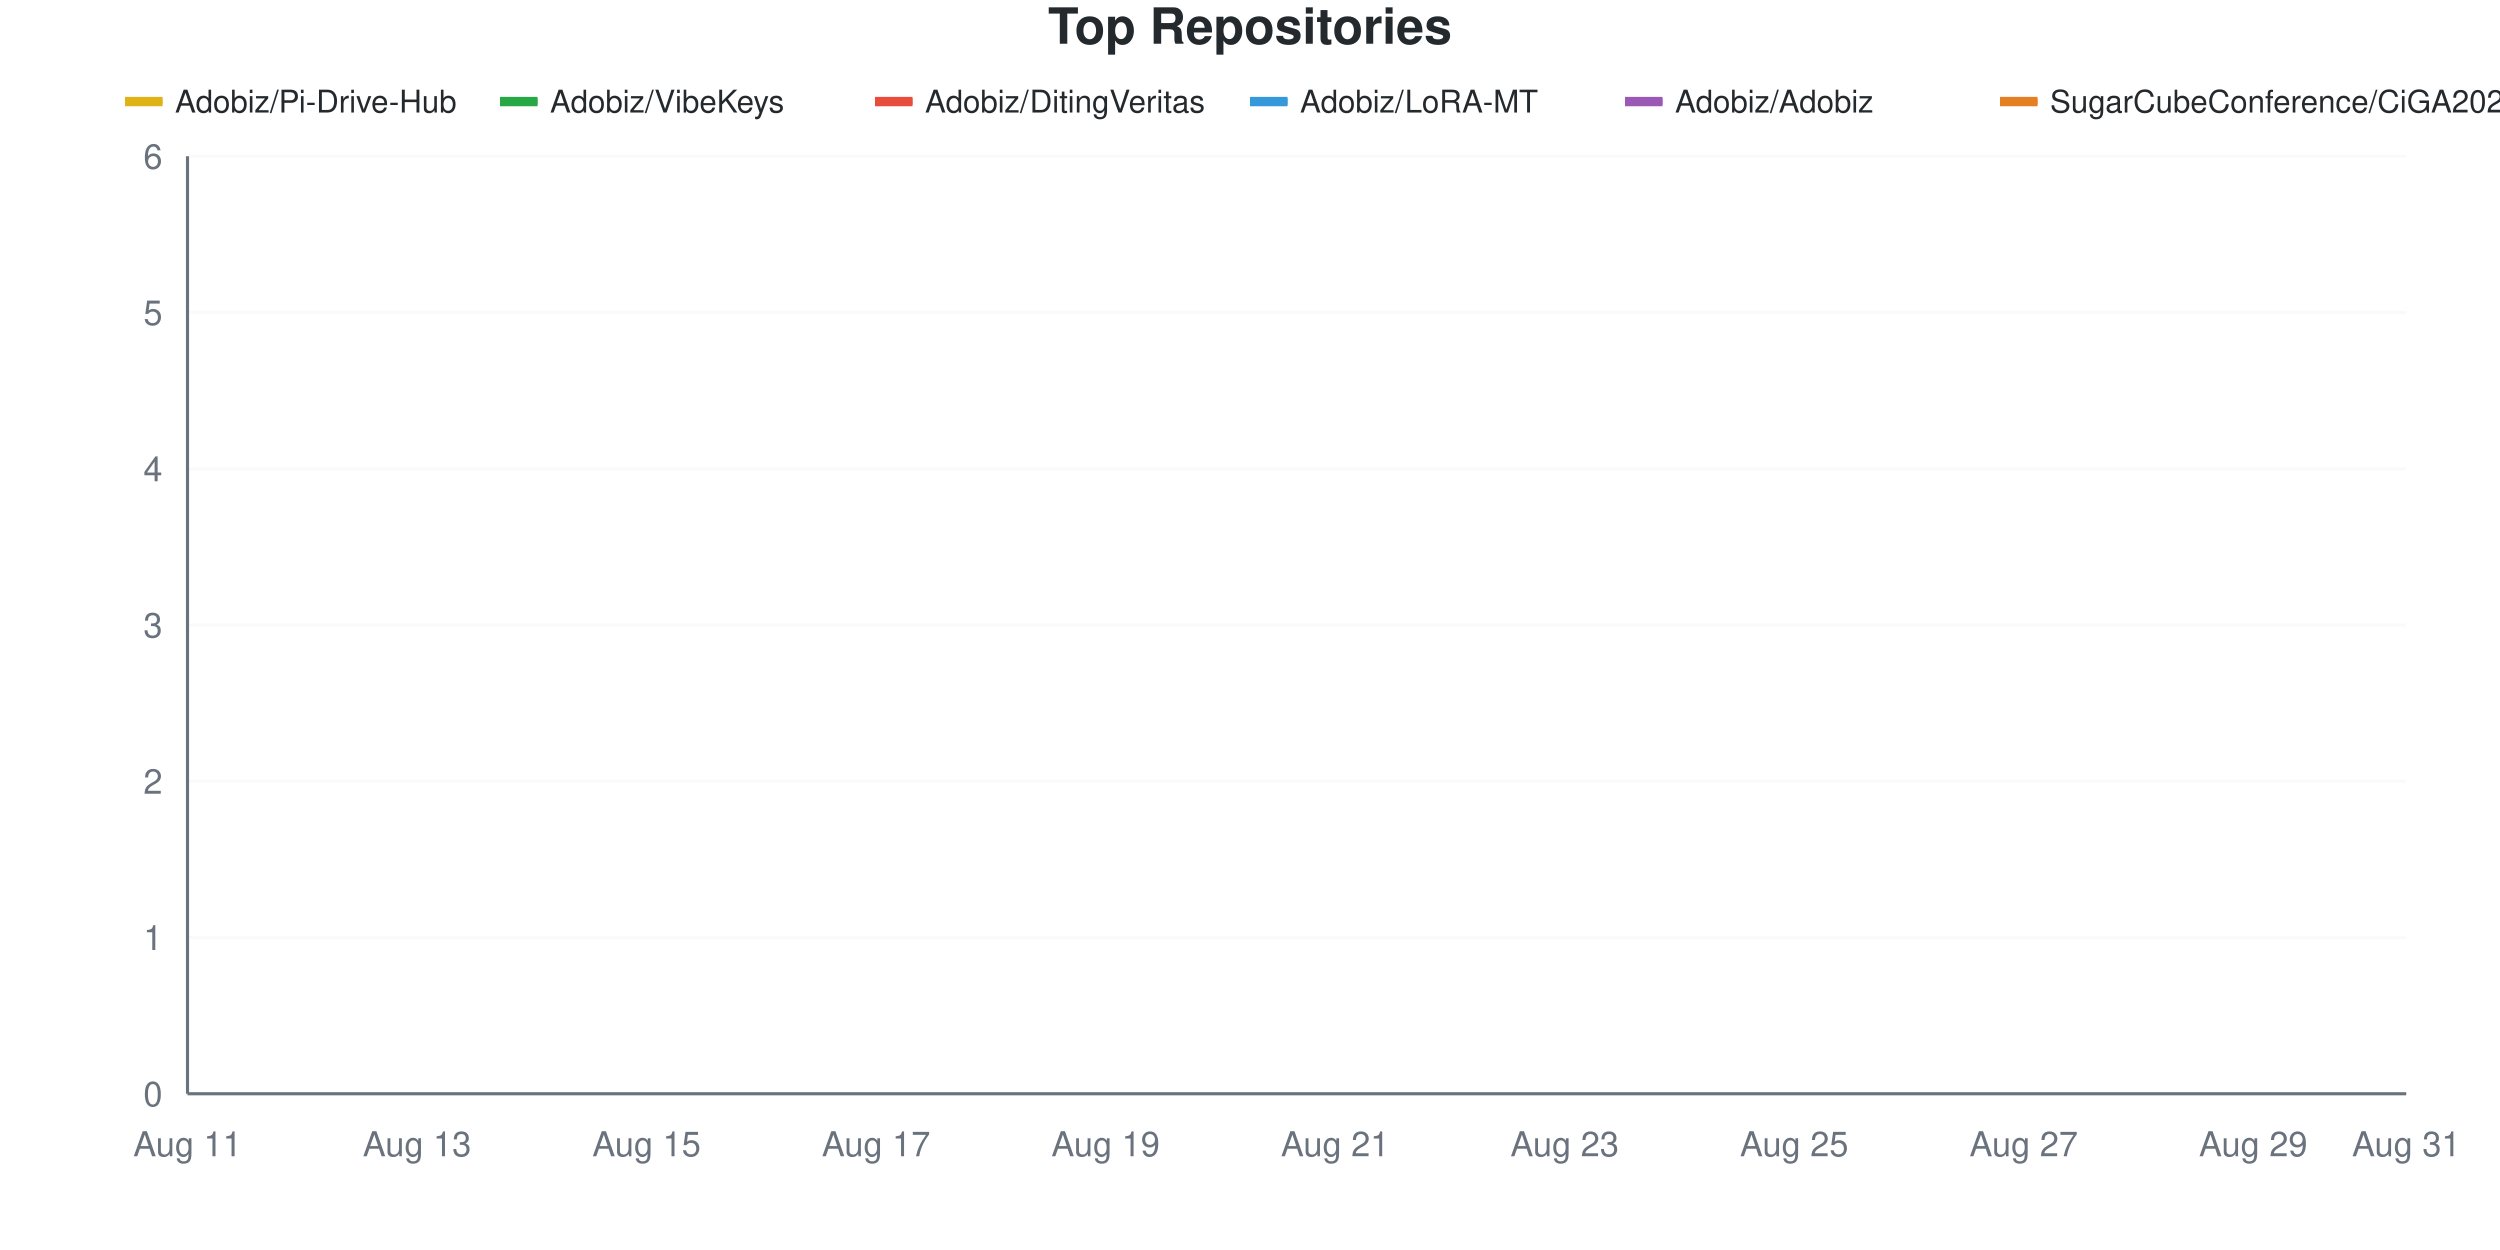
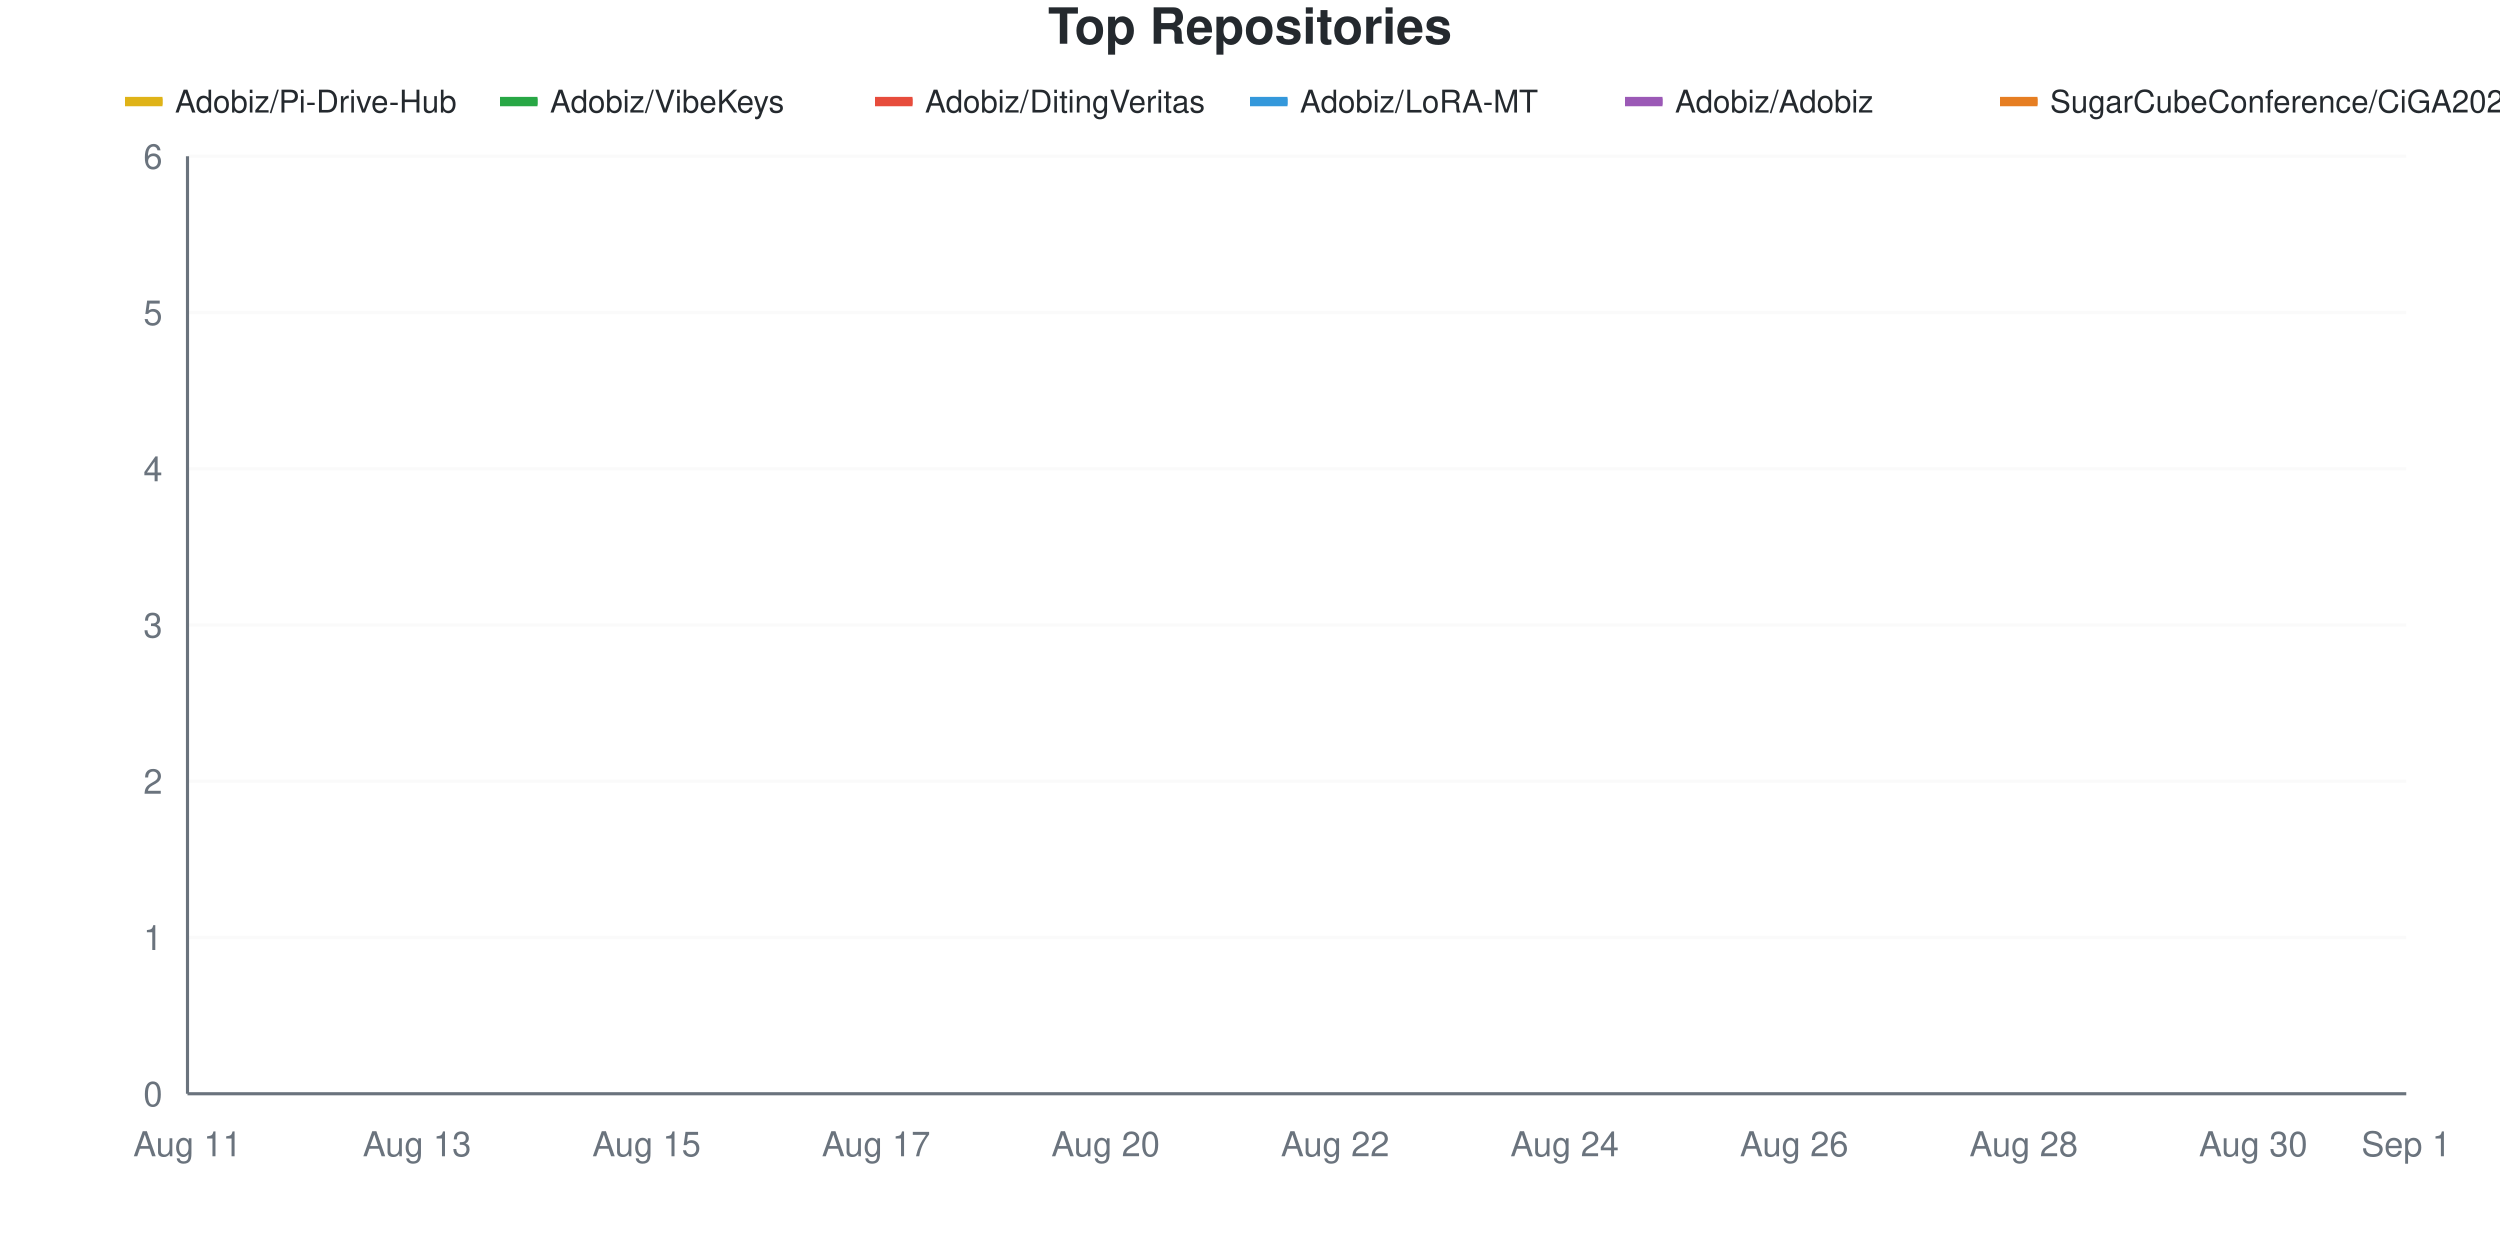
<svg xmlns="http://www.w3.org/2000/svg" viewBox="0 0 800 400" width="800" height="400">
  <style>
    @keyframes drawLine {
      to { stroke-dashoffset: 0; }
    }
    @keyframes fadeInPoint {
      from { opacity: 0; }
      to { opacity: 1; }
    }
    .data-line-0 {
      stroke-dasharray: 1304;
      stroke-dashoffset: 1304;
      animation: drawLine 2s ease-out forwards;
    }
    .data-line-1 {
      stroke-dasharray: 1065;
      stroke-dashoffset: 1065;
      animation: drawLine 2s ease-out forwards;
    }
    .data-line-2 {
      stroke-dasharray: 1065;
      stroke-dashoffset: 1065;
      animation: drawLine 2s ease-out forwards;
    }
    .data-line-3 {
      stroke-dasharray: 1065;
      stroke-dashoffset: 1065;
      animation: drawLine 2s ease-out forwards;
    }
    .data-line-4 {
      stroke-dasharray: 1065;
      stroke-dashoffset: 1065;
      animation: drawLine 2s ease-out forwards;
    }
    .data-line-5 {
      stroke-dasharray: 1065;
      stroke-dashoffset: 1065;
      animation: drawLine 2s ease-out forwards;
    }
    .data-point {
      opacity: 0;
      animation: fadeInPoint 0.5s ease-out forwards;
    }
    .chart-bg { fill: #fff; }
    .chart-text { fill: #24292e; }
    .chart-muted { fill: #6a737d; }
    .chart-grid { stroke: #eee; }
    .chart-axis { stroke: #6a737d; }
    @media (prefers-color-scheme: dark) {
      .chart-bg { fill: #0d1117; }
      .chart-text { fill: #e6edf3; }
      .chart-muted { fill: #8b949e; }
      .chart-grid { stroke: #21262d; }
      .chart-axis { stroke: #8b949e; }
    }
  </style>
  <rect width="800" height="400" class="chart-bg" />
  <text x="400" y="14" text-anchor="middle" class="chart-text" font-size="16" font-weight="bold" font-family="-apple-system, BlinkMacSystemFont, 'Segoe UI', Helvetica, Arial, sans-serif">Top Repositories</text>
  <g class="legend">
    <rect x="40" y="31" width="12" height="3" fill="#dfb317" />
    <line x1="40" y1="32.5" x2="52" y2="32.5" stroke="#dfb317" stroke-width="2" />
    <text x="56" y="36" class="chart-text" font-size="10" font-family="-apple-system, BlinkMacSystemFont, 'Segoe UI', Helvetica, Arial, sans-serif">Adobiz/Pi-Drive-Hub</text>
    <rect x="160" y="31" width="12" height="3" fill="#28a745" />
    <line x1="160" y1="32.5" x2="172" y2="32.5" stroke="#28a745" stroke-width="2" />
    <text x="176" y="36" class="chart-text" font-size="10" font-family="-apple-system, BlinkMacSystemFont, 'Segoe UI', Helvetica, Arial, sans-serif">Adobiz/VibeKeys</text>
    <rect x="280" y="31" width="12" height="3" fill="#e74c3c" />
    <line x1="280" y1="32.5" x2="292" y2="32.5" stroke="#e74c3c" stroke-width="2" />
    <text x="296" y="36" class="chart-text" font-size="10" font-family="-apple-system, BlinkMacSystemFont, 'Segoe UI', Helvetica, Arial, sans-serif">Adobiz/DitingVeritas</text>
    <rect x="400" y="31" width="12" height="3" fill="#3498db" />
    <line x1="400" y1="32.5" x2="412" y2="32.5" stroke="#3498db" stroke-width="2" />
    <text x="416" y="36" class="chart-text" font-size="10" font-family="-apple-system, BlinkMacSystemFont, 'Segoe UI', Helvetica, Arial, sans-serif">Adobiz/LoRA-MT</text>
    <rect x="520" y="31" width="12" height="3" fill="#9b59b6" />
    <line x1="520" y1="32.5" x2="532" y2="32.5" stroke="#9b59b6" stroke-width="2" />
    <text x="536" y="36" class="chart-text" font-size="10" font-family="-apple-system, BlinkMacSystemFont, 'Segoe UI', Helvetica, Arial, sans-serif">Adobiz/Adobiz</text>
    <rect x="640" y="31" width="12" height="3" fill="#e67e22" />
    <line x1="640" y1="32.5" x2="652" y2="32.5" stroke="#e67e22" stroke-width="2" />
    <text x="656" y="36" class="chart-text" font-size="10" font-family="-apple-system, BlinkMacSystemFont, 'Segoe UI', Helvetica, Arial, sans-serif">SugarCubeConference/CiGA2026GGJ</text>
  </g>
  <g class="grid">
    <line x1="60" y1="350" x2="770" y2="350" class="chart-grid" stroke-opacity="0.3" />
    <text x="52" y="354" text-anchor="end" class="chart-muted" font-size="11" font-family="-apple-system, BlinkMacSystemFont, 'Segoe UI', Helvetica, Arial, sans-serif">0</text>
    <line x1="60" y1="300" x2="770" y2="300" class="chart-grid" stroke-opacity="0.3" />
    <text x="52" y="304" text-anchor="end" class="chart-muted" font-size="11" font-family="-apple-system, BlinkMacSystemFont, 'Segoe UI', Helvetica, Arial, sans-serif">1</text>
    <line x1="60" y1="250" x2="770" y2="250" class="chart-grid" stroke-opacity="0.3" />
    <text x="52" y="254" text-anchor="end" class="chart-muted" font-size="11" font-family="-apple-system, BlinkMacSystemFont, 'Segoe UI', Helvetica, Arial, sans-serif">2</text>
    <line x1="60" y1="200" x2="770" y2="200" class="chart-grid" stroke-opacity="0.3" />
    <text x="52" y="204" text-anchor="end" class="chart-muted" font-size="11" font-family="-apple-system, BlinkMacSystemFont, 'Segoe UI', Helvetica, Arial, sans-serif">3</text>
    <line x1="60" y1="150" x2="770" y2="150" class="chart-grid" stroke-opacity="0.3" />
    <text x="52" y="154" text-anchor="end" class="chart-muted" font-size="11" font-family="-apple-system, BlinkMacSystemFont, 'Segoe UI', Helvetica, Arial, sans-serif">4</text>
    <line x1="60" y1="100" x2="770" y2="100" class="chart-grid" stroke-opacity="0.3" />
    <text x="52" y="104" text-anchor="end" class="chart-muted" font-size="11" font-family="-apple-system, BlinkMacSystemFont, 'Segoe UI', Helvetica, Arial, sans-serif">5</text>
    <line x1="60" y1="50" x2="770" y2="50" class="chart-grid" stroke-opacity="0.3" />
    <text x="52" y="54" text-anchor="end" class="chart-muted" font-size="11" font-family="-apple-system, BlinkMacSystemFont, 'Segoe UI', Helvetica, Arial, sans-serif">6</text>
  </g>
  <g class="milestones">
    
  </g>
  <g class="x-axis">
    <text x="60" y="370" text-anchor="middle" class="chart-muted" font-size="11" font-family="-apple-system, BlinkMacSystemFont, 'Segoe UI', Helvetica, Arial, sans-serif">Aug 11</text>
    <text x="133.448" y="370" text-anchor="middle" class="chart-muted" font-size="11" font-family="-apple-system, BlinkMacSystemFont, 'Segoe UI', Helvetica, Arial, sans-serif">Aug 13</text>
    <text x="206.897" y="370" text-anchor="middle" class="chart-muted" font-size="11" font-family="-apple-system, BlinkMacSystemFont, 'Segoe UI', Helvetica, Arial, sans-serif">Aug 15</text>
    <text x="280.345" y="370" text-anchor="middle" class="chart-muted" font-size="11" font-family="-apple-system, BlinkMacSystemFont, 'Segoe UI', Helvetica, Arial, sans-serif">Aug 17</text>
-     <text x="353.793" y="370" text-anchor="middle" class="chart-muted" font-size="11" font-family="-apple-system, BlinkMacSystemFont, 'Segoe UI', Helvetica, Arial, sans-serif">Aug 19</text>
-     <text x="427.241" y="370" text-anchor="middle" class="chart-muted" font-size="11" font-family="-apple-system, BlinkMacSystemFont, 'Segoe UI', Helvetica, Arial, sans-serif">Aug 21</text>
-     <text x="500.69" y="370" text-anchor="middle" class="chart-muted" font-size="11" font-family="-apple-system, BlinkMacSystemFont, 'Segoe UI', Helvetica, Arial, sans-serif">Aug 23</text>
-     <text x="574.138" y="370" text-anchor="middle" class="chart-muted" font-size="11" font-family="-apple-system, BlinkMacSystemFont, 'Segoe UI', Helvetica, Arial, sans-serif">Aug 25</text>
-     <text x="647.586" y="370" text-anchor="middle" class="chart-muted" font-size="11" font-family="-apple-system, BlinkMacSystemFont, 'Segoe UI', Helvetica, Arial, sans-serif">Aug 27</text>
-     <text x="721.034" y="370" text-anchor="middle" class="chart-muted" font-size="11" font-family="-apple-system, BlinkMacSystemFont, 'Segoe UI', Helvetica, Arial, sans-serif">Aug 29</text>
-     <text x="770" y="370" text-anchor="middle" class="chart-muted" font-size="11" font-family="-apple-system, BlinkMacSystemFont, 'Segoe UI', Helvetica, Arial, sans-serif">Aug 31</text>
+     <text x="353.793" y="370" text-anchor="middle" class="chart-muted" font-size="11" font-family="-apple-system, BlinkMacSystemFont, 'Segoe UI', Helvetica, Arial, sans-serif">Aug 20</text>
+     <text x="427.241" y="370" text-anchor="middle" class="chart-muted" font-size="11" font-family="-apple-system, BlinkMacSystemFont, 'Segoe UI', Helvetica, Arial, sans-serif">Aug 22</text>
+     <text x="500.69" y="370" text-anchor="middle" class="chart-muted" font-size="11" font-family="-apple-system, BlinkMacSystemFont, 'Segoe UI', Helvetica, Arial, sans-serif">Aug 24</text>
+     <text x="574.138" y="370" text-anchor="middle" class="chart-muted" font-size="11" font-family="-apple-system, BlinkMacSystemFont, 'Segoe UI', Helvetica, Arial, sans-serif">Aug 26</text>
+     <text x="647.586" y="370" text-anchor="middle" class="chart-muted" font-size="11" font-family="-apple-system, BlinkMacSystemFont, 'Segoe UI', Helvetica, Arial, sans-serif">Aug 28</text>
+     <text x="721.034" y="370" text-anchor="middle" class="chart-muted" font-size="11" font-family="-apple-system, BlinkMacSystemFont, 'Segoe UI', Helvetica, Arial, sans-serif">Aug 30</text>
+     <text x="770" y="370" text-anchor="middle" class="chart-muted" font-size="11" font-family="-apple-system, BlinkMacSystemFont, 'Segoe UI', Helvetica, Arial, sans-serif">Sep 1</text>
  </g>
  <line x1="60" y1="50" x2="60" y2="350" class="chart-axis" stroke-width="1" />
  <line x1="60" y1="350" x2="770" y2="350" class="chart-axis" stroke-width="1" />
  <path d="M60,300 C68.161,250 76.322,183.333 84.483,150 C92.644,116.667 100.805,100 108.966,100 C117.126,100 125.287,100 133.448,100 C141.609,100 149.77,100 157.931,100 C166.092,100 174.253,100 182.414,100 C190.575,100 198.736,100 206.897,100 C215.057,100 223.218,100 231.379,100 C239.54,100 247.701,100 255.862,100 C264.023,100 272.184,100 280.345,100 C288.506,100 296.667,100 304.828,100 C312.989,100 321.149,100 329.31,100 C337.471,100 345.632,100 353.793,100 C361.954,100 370.115,100 378.276,100 C386.437,100 394.598,100 402.759,100 C410.92,100 419.08,100 427.241,100 C435.402,100 443.563,100 451.724,100 C459.885,100 468.046,100 476.207,100 C484.368,100 492.529,100 500.69,100 C508.851,100 517.011,100 525.172,100 C533.333,100 541.494,100 549.655,100 C557.816,100 565.977,100 574.138,100 C582.299,100 590.46,100 598.621,100 C606.782,100 614.943,100 623.103,100 C631.264,100 639.425,100 647.586,100 C655.747,100 663.908,100 672.069,100 C680.23,100 688.391,100 696.552,100 C704.713,100 712.874,100 721.034,100 C729.195,100 737.356,100 745.517,100 C753.678,100 761.839,100 770,100" fill="none" stroke="#dfb317" stroke-width="2.5" class="data-line-0" />
  <path d="M60,200 C68.161,200 76.322,200 84.483,200 C92.644,200 100.805,200 108.966,200 C117.126,200 125.287,200 133.448,200 C141.609,200 149.77,200 157.931,200 C166.092,200 174.253,200 182.414,200 C190.575,200 198.736,200 206.897,200 C215.057,200 223.218,200 231.379,200 C239.54,200 247.701,200 255.862,200 C264.023,200 272.184,200 280.345,200 C288.506,200 296.667,200 304.828,200 C312.989,200 321.149,200 329.31,200 C337.471,200 345.632,200 353.793,200 C361.954,200 370.115,200 378.276,200 C386.437,200 394.598,200 402.759,200 C410.92,200 419.08,200 427.241,200 C435.402,200 443.563,200 451.724,200 C459.885,200 468.046,200 476.207,200 C484.368,200 492.529,200 500.69,200 C508.851,200 517.011,200 525.172,200 C533.333,200 541.494,200 549.655,200 C557.816,200 565.977,200 574.138,200 C582.299,200 590.46,200 598.621,200 C606.782,200 614.943,200 623.103,200 C631.264,200 639.425,200 647.586,200 C655.747,200 663.908,200 672.069,200 C680.23,200 688.391,200 696.552,200 C704.713,200 712.874,200 721.034,200 C729.195,200 737.356,200 745.517,200 C753.678,200 761.839,200 770,200" fill="none" stroke="#28a745" stroke-width="2.5" class="data-line-1" />
  <path d="M60,250 C68.161,250 76.322,250 84.483,250 C92.644,250 100.805,250 108.966,250 C117.126,250 125.287,250 133.448,250 C141.609,250 149.77,250 157.931,250 C166.092,250 174.253,250 182.414,250 C190.575,250 198.736,250 206.897,250 C215.057,250 223.218,250 231.379,250 C239.54,250 247.701,250 255.862,250 C264.023,250 272.184,250 280.345,250 C288.506,250 296.667,250 304.828,250 C312.989,250 321.149,250 329.31,250 C337.471,250 345.632,250 353.793,250 C361.954,250 370.115,250 378.276,250 C386.437,250 394.598,250 402.759,250 C410.92,250 419.08,250 427.241,250 C435.402,250 443.563,250 451.724,250 C459.885,250 468.046,250 476.207,250 C484.368,250 492.529,250 500.69,250 C508.851,250 517.011,250 525.172,250 C533.333,250 541.494,250 549.655,250 C557.816,250 565.977,250 574.138,250 C582.299,250 590.46,250 598.621,250 C606.782,250 614.943,250 623.103,250 C631.264,250 639.425,250 647.586,250 C655.747,250 663.908,250 672.069,250 C680.23,250 688.391,250 696.552,250 C704.713,250 712.874,250 721.034,250 C729.195,250 737.356,250 745.517,250 C753.678,250 761.839,250 770,250" fill="none" stroke="#e74c3c" stroke-width="2.5" class="data-line-2" />
  <path d="M60,300 C68.161,300 76.322,300 84.483,300 C92.644,300 100.805,300 108.966,300 C117.126,300 125.287,300 133.448,300 C141.609,300 149.77,300 157.931,300 C166.092,300 174.253,300 182.414,300 C190.575,300 198.736,300 206.897,300 C215.057,300 223.218,300 231.379,300 C239.54,300 247.701,300 255.862,300 C264.023,300 272.184,300 280.345,300 C288.506,300 296.667,300 304.828,300 C312.989,300 321.149,300 329.31,300 C337.471,300 345.632,300 353.793,300 C361.954,300 370.115,300 378.276,300 C386.437,300 394.598,300 402.759,300 C410.92,300 419.08,300 427.241,300 C435.402,300 443.563,300 451.724,300 C459.885,300 468.046,300 476.207,300 C484.368,300 492.529,300 500.69,300 C508.851,300 517.011,300 525.172,300 C533.333,300 541.494,300 549.655,300 C557.816,300 565.977,300 574.138,300 C582.299,300 590.46,300 598.621,300 C606.782,300 614.943,300 623.103,300 C631.264,300 639.425,300 647.586,300 C655.747,300 663.908,300 672.069,300 C680.23,300 688.391,300 696.552,300 C704.713,300 712.874,300 721.034,300 C729.195,300 737.356,300 745.517,300 C753.678,300 761.839,300 770,300" fill="none" stroke="#3498db" stroke-width="2.5" class="data-line-3" />
  <path d="M60,350 C68.161,350 76.322,350 84.483,350 C92.644,350 100.805,350 108.966,350 C117.126,350 125.287,350 133.448,350 C141.609,350 149.77,350 157.931,350 C166.092,350 174.253,350 182.414,350 C190.575,350 198.736,350 206.897,350 C215.057,350 223.218,350 231.379,350 C239.54,350 247.701,350 255.862,350 C264.023,350 272.184,350 280.345,350 C288.506,350 296.667,350 304.828,350 C312.989,350 321.149,350 329.31,350 C337.471,350 345.632,350 353.793,350 C361.954,350 370.115,350 378.276,350 C386.437,350 394.598,350 402.759,350 C410.92,350 419.08,350 427.241,350 C435.402,350 443.563,350 451.724,350 C459.885,350 468.046,350 476.207,350 C484.368,350 492.529,350 500.69,350 C508.851,350 517.011,350 525.172,350 C533.333,350 541.494,350 549.655,350 C557.816,350 565.977,350 574.138,350 C582.299,350 590.46,350 598.621,350 C606.782,350 614.943,350 623.103,350 C631.264,350 639.425,350 647.586,350 C655.747,350 663.908,350 672.069,350 C680.23,350 688.391,350 696.552,350 C704.713,350 712.874,350 721.034,350 C729.195,350 737.356,350 745.517,350 C753.678,350 761.839,350 770,350" fill="none" stroke="#9b59b6" stroke-width="2.5" class="data-line-4" />
  <path d="M60,350 C68.161,350 76.322,350 84.483,350 C92.644,350 100.805,350 108.966,350 C117.126,350 125.287,350 133.448,350 C141.609,350 149.77,350 157.931,350 C166.092,350 174.253,350 182.414,350 C190.575,350 198.736,350 206.897,350 C215.057,350 223.218,350 231.379,350 C239.54,350 247.701,350 255.862,350 C264.023,350 272.184,350 280.345,350 C288.506,350 296.667,350 304.828,350 C312.989,350 321.149,350 329.31,350 C337.471,350 345.632,350 353.793,350 C361.954,350 370.115,350 378.276,350 C386.437,350 394.598,350 402.759,350 C410.92,350 419.08,350 427.241,350 C435.402,350 443.563,350 451.724,350 C459.885,350 468.046,350 476.207,350 C484.368,350 492.529,350 500.69,350 C508.851,350 517.011,350 525.172,350 C533.333,350 541.494,350 549.655,350 C557.816,350 565.977,350 574.138,350 C582.299,350 590.46,350 598.621,350 C606.782,350 614.943,350 623.103,350 C631.264,350 639.425,350 647.586,350 C655.747,350 663.908,350 672.069,350 C680.23,350 688.391,350 696.552,350 C704.713,350 712.874,350 721.034,350 C729.195,350 737.356,350 745.517,350 C753.678,350 761.839,350 770,350" fill="none" stroke="#e67e22" stroke-width="2.5" class="data-line-5" />
  <g class="points">
    <circle cx="60" cy="300" r="4" fill="#dfb317" class="data-point" style="animation-delay: 1.50s" />
    <circle cx="84.483" cy="150" r="4" fill="#dfb317" class="data-point" style="animation-delay: 1.55s" />
    <circle cx="108.966" cy="100" r="4" fill="#dfb317" class="data-point" style="animation-delay: 1.60s" />
    <circle cx="133.448" cy="100" r="4" fill="#dfb317" class="data-point" style="animation-delay: 1.65s" />
    <circle cx="157.931" cy="100" r="4" fill="#dfb317" class="data-point" style="animation-delay: 1.70s" />
    <circle cx="182.414" cy="100" r="4" fill="#dfb317" class="data-point" style="animation-delay: 1.75s" />
    <circle cx="206.897" cy="100" r="4" fill="#dfb317" class="data-point" style="animation-delay: 1.80s" />
    <circle cx="231.379" cy="100" r="4" fill="#dfb317" class="data-point" style="animation-delay: 1.85s" />
    <circle cx="255.862" cy="100" r="4" fill="#dfb317" class="data-point" style="animation-delay: 1.90s" />
    <circle cx="280.345" cy="100" r="4" fill="#dfb317" class="data-point" style="animation-delay: 1.95s" />
    <circle cx="304.828" cy="100" r="4" fill="#dfb317" class="data-point" style="animation-delay: 2.00s" />
    <circle cx="329.31" cy="100" r="4" fill="#dfb317" class="data-point" style="animation-delay: 2.05s" />
    <circle cx="353.793" cy="100" r="4" fill="#dfb317" class="data-point" style="animation-delay: 2.10s" />
    <circle cx="378.276" cy="100" r="4" fill="#dfb317" class="data-point" style="animation-delay: 2.15s" />
    <circle cx="402.759" cy="100" r="4" fill="#dfb317" class="data-point" style="animation-delay: 2.20s" />
    <circle cx="427.241" cy="100" r="4" fill="#dfb317" class="data-point" style="animation-delay: 2.25s" />
    <circle cx="451.724" cy="100" r="4" fill="#dfb317" class="data-point" style="animation-delay: 2.30s" />
    <circle cx="476.207" cy="100" r="4" fill="#dfb317" class="data-point" style="animation-delay: 2.35s" />
    <circle cx="500.69" cy="100" r="4" fill="#dfb317" class="data-point" style="animation-delay: 2.40s" />
    <circle cx="525.172" cy="100" r="4" fill="#dfb317" class="data-point" style="animation-delay: 2.45s" />
    <circle cx="549.655" cy="100" r="4" fill="#dfb317" class="data-point" style="animation-delay: 2.50s" />
    <circle cx="574.138" cy="100" r="4" fill="#dfb317" class="data-point" style="animation-delay: 2.55s" />
    <circle cx="598.621" cy="100" r="4" fill="#dfb317" class="data-point" style="animation-delay: 2.60s" />
    <circle cx="623.103" cy="100" r="4" fill="#dfb317" class="data-point" style="animation-delay: 2.65s" />
    <circle cx="647.586" cy="100" r="4" fill="#dfb317" class="data-point" style="animation-delay: 2.70s" />
    <circle cx="672.069" cy="100" r="4" fill="#dfb317" class="data-point" style="animation-delay: 2.75s" />
    <circle cx="696.552" cy="100" r="4" fill="#dfb317" class="data-point" style="animation-delay: 2.80s" />
    <circle cx="721.034" cy="100" r="4" fill="#dfb317" class="data-point" style="animation-delay: 2.85s" />
    <circle cx="745.517" cy="100" r="4" fill="#dfb317" class="data-point" style="animation-delay: 2.90s" />
    <circle cx="770" cy="100" r="4" fill="#dfb317" class="data-point" style="animation-delay: 2.95s" />
    <circle cx="60" cy="200" r="4" fill="#28a745" class="data-point" style="animation-delay: 1.50s" />
    <circle cx="84.483" cy="200" r="4" fill="#28a745" class="data-point" style="animation-delay: 1.55s" />
    <circle cx="108.966" cy="200" r="4" fill="#28a745" class="data-point" style="animation-delay: 1.60s" />
    <circle cx="133.448" cy="200" r="4" fill="#28a745" class="data-point" style="animation-delay: 1.65s" />
    <circle cx="157.931" cy="200" r="4" fill="#28a745" class="data-point" style="animation-delay: 1.70s" />
    <circle cx="182.414" cy="200" r="4" fill="#28a745" class="data-point" style="animation-delay: 1.75s" />
    <circle cx="206.897" cy="200" r="4" fill="#28a745" class="data-point" style="animation-delay: 1.80s" />
    <circle cx="231.379" cy="200" r="4" fill="#28a745" class="data-point" style="animation-delay: 1.85s" />
    <circle cx="255.862" cy="200" r="4" fill="#28a745" class="data-point" style="animation-delay: 1.90s" />
    <circle cx="280.345" cy="200" r="4" fill="#28a745" class="data-point" style="animation-delay: 1.95s" />
    <circle cx="304.828" cy="200" r="4" fill="#28a745" class="data-point" style="animation-delay: 2.00s" />
    <circle cx="329.31" cy="200" r="4" fill="#28a745" class="data-point" style="animation-delay: 2.05s" />
    <circle cx="353.793" cy="200" r="4" fill="#28a745" class="data-point" style="animation-delay: 2.10s" />
    <circle cx="378.276" cy="200" r="4" fill="#28a745" class="data-point" style="animation-delay: 2.15s" />
    <circle cx="402.759" cy="200" r="4" fill="#28a745" class="data-point" style="animation-delay: 2.20s" />
    <circle cx="427.241" cy="200" r="4" fill="#28a745" class="data-point" style="animation-delay: 2.25s" />
    <circle cx="451.724" cy="200" r="4" fill="#28a745" class="data-point" style="animation-delay: 2.30s" />
    <circle cx="476.207" cy="200" r="4" fill="#28a745" class="data-point" style="animation-delay: 2.35s" />
    <circle cx="500.69" cy="200" r="4" fill="#28a745" class="data-point" style="animation-delay: 2.40s" />
    <circle cx="525.172" cy="200" r="4" fill="#28a745" class="data-point" style="animation-delay: 2.45s" />
    <circle cx="549.655" cy="200" r="4" fill="#28a745" class="data-point" style="animation-delay: 2.50s" />
    <circle cx="574.138" cy="200" r="4" fill="#28a745" class="data-point" style="animation-delay: 2.55s" />
    <circle cx="598.621" cy="200" r="4" fill="#28a745" class="data-point" style="animation-delay: 2.60s" />
    <circle cx="623.103" cy="200" r="4" fill="#28a745" class="data-point" style="animation-delay: 2.65s" />
    <circle cx="647.586" cy="200" r="4" fill="#28a745" class="data-point" style="animation-delay: 2.70s" />
    <circle cx="672.069" cy="200" r="4" fill="#28a745" class="data-point" style="animation-delay: 2.75s" />
    <circle cx="696.552" cy="200" r="4" fill="#28a745" class="data-point" style="animation-delay: 2.80s" />
    <circle cx="721.034" cy="200" r="4" fill="#28a745" class="data-point" style="animation-delay: 2.85s" />
    <circle cx="745.517" cy="200" r="4" fill="#28a745" class="data-point" style="animation-delay: 2.90s" />
    <circle cx="770" cy="200" r="4" fill="#28a745" class="data-point" style="animation-delay: 2.95s" />
    <circle cx="60" cy="250" r="4" fill="#e74c3c" class="data-point" style="animation-delay: 1.50s" />
    <circle cx="84.483" cy="250" r="4" fill="#e74c3c" class="data-point" style="animation-delay: 1.55s" />
    <circle cx="108.966" cy="250" r="4" fill="#e74c3c" class="data-point" style="animation-delay: 1.60s" />
    <circle cx="133.448" cy="250" r="4" fill="#e74c3c" class="data-point" style="animation-delay: 1.65s" />
    <circle cx="157.931" cy="250" r="4" fill="#e74c3c" class="data-point" style="animation-delay: 1.70s" />
    <circle cx="182.414" cy="250" r="4" fill="#e74c3c" class="data-point" style="animation-delay: 1.75s" />
    <circle cx="206.897" cy="250" r="4" fill="#e74c3c" class="data-point" style="animation-delay: 1.80s" />
    <circle cx="231.379" cy="250" r="4" fill="#e74c3c" class="data-point" style="animation-delay: 1.85s" />
    <circle cx="255.862" cy="250" r="4" fill="#e74c3c" class="data-point" style="animation-delay: 1.90s" />
    <circle cx="280.345" cy="250" r="4" fill="#e74c3c" class="data-point" style="animation-delay: 1.95s" />
    <circle cx="304.828" cy="250" r="4" fill="#e74c3c" class="data-point" style="animation-delay: 2.00s" />
    <circle cx="329.31" cy="250" r="4" fill="#e74c3c" class="data-point" style="animation-delay: 2.05s" />
    <circle cx="353.793" cy="250" r="4" fill="#e74c3c" class="data-point" style="animation-delay: 2.10s" />
    <circle cx="378.276" cy="250" r="4" fill="#e74c3c" class="data-point" style="animation-delay: 2.15s" />
    <circle cx="402.759" cy="250" r="4" fill="#e74c3c" class="data-point" style="animation-delay: 2.20s" />
    <circle cx="427.241" cy="250" r="4" fill="#e74c3c" class="data-point" style="animation-delay: 2.25s" />
    <circle cx="451.724" cy="250" r="4" fill="#e74c3c" class="data-point" style="animation-delay: 2.30s" />
    <circle cx="476.207" cy="250" r="4" fill="#e74c3c" class="data-point" style="animation-delay: 2.35s" />
    <circle cx="500.69" cy="250" r="4" fill="#e74c3c" class="data-point" style="animation-delay: 2.40s" />
    <circle cx="525.172" cy="250" r="4" fill="#e74c3c" class="data-point" style="animation-delay: 2.45s" />
    <circle cx="549.655" cy="250" r="4" fill="#e74c3c" class="data-point" style="animation-delay: 2.50s" />
    <circle cx="574.138" cy="250" r="4" fill="#e74c3c" class="data-point" style="animation-delay: 2.55s" />
    <circle cx="598.621" cy="250" r="4" fill="#e74c3c" class="data-point" style="animation-delay: 2.60s" />
    <circle cx="623.103" cy="250" r="4" fill="#e74c3c" class="data-point" style="animation-delay: 2.65s" />
    <circle cx="647.586" cy="250" r="4" fill="#e74c3c" class="data-point" style="animation-delay: 2.70s" />
    <circle cx="672.069" cy="250" r="4" fill="#e74c3c" class="data-point" style="animation-delay: 2.75s" />
    <circle cx="696.552" cy="250" r="4" fill="#e74c3c" class="data-point" style="animation-delay: 2.80s" />
    <circle cx="721.034" cy="250" r="4" fill="#e74c3c" class="data-point" style="animation-delay: 2.85s" />
    <circle cx="745.517" cy="250" r="4" fill="#e74c3c" class="data-point" style="animation-delay: 2.90s" />
    <circle cx="770" cy="250" r="4" fill="#e74c3c" class="data-point" style="animation-delay: 2.95s" />
    <circle cx="60" cy="300" r="4" fill="#3498db" class="data-point" style="animation-delay: 1.50s" />
    <circle cx="84.483" cy="300" r="4" fill="#3498db" class="data-point" style="animation-delay: 1.55s" />
    <circle cx="108.966" cy="300" r="4" fill="#3498db" class="data-point" style="animation-delay: 1.60s" />
    <circle cx="133.448" cy="300" r="4" fill="#3498db" class="data-point" style="animation-delay: 1.65s" />
    <circle cx="157.931" cy="300" r="4" fill="#3498db" class="data-point" style="animation-delay: 1.70s" />
    <circle cx="182.414" cy="300" r="4" fill="#3498db" class="data-point" style="animation-delay: 1.75s" />
    <circle cx="206.897" cy="300" r="4" fill="#3498db" class="data-point" style="animation-delay: 1.80s" />
    <circle cx="231.379" cy="300" r="4" fill="#3498db" class="data-point" style="animation-delay: 1.85s" />
    <circle cx="255.862" cy="300" r="4" fill="#3498db" class="data-point" style="animation-delay: 1.90s" />
    <circle cx="280.345" cy="300" r="4" fill="#3498db" class="data-point" style="animation-delay: 1.95s" />
    <circle cx="304.828" cy="300" r="4" fill="#3498db" class="data-point" style="animation-delay: 2.00s" />
    <circle cx="329.31" cy="300" r="4" fill="#3498db" class="data-point" style="animation-delay: 2.05s" />
    <circle cx="353.793" cy="300" r="4" fill="#3498db" class="data-point" style="animation-delay: 2.10s" />
    <circle cx="378.276" cy="300" r="4" fill="#3498db" class="data-point" style="animation-delay: 2.15s" />
    <circle cx="402.759" cy="300" r="4" fill="#3498db" class="data-point" style="animation-delay: 2.20s" />
    <circle cx="427.241" cy="300" r="4" fill="#3498db" class="data-point" style="animation-delay: 2.25s" />
    <circle cx="451.724" cy="300" r="4" fill="#3498db" class="data-point" style="animation-delay: 2.30s" />
    <circle cx="476.207" cy="300" r="4" fill="#3498db" class="data-point" style="animation-delay: 2.35s" />
    <circle cx="500.69" cy="300" r="4" fill="#3498db" class="data-point" style="animation-delay: 2.40s" />
    <circle cx="525.172" cy="300" r="4" fill="#3498db" class="data-point" style="animation-delay: 2.45s" />
    <circle cx="549.655" cy="300" r="4" fill="#3498db" class="data-point" style="animation-delay: 2.50s" />
    <circle cx="574.138" cy="300" r="4" fill="#3498db" class="data-point" style="animation-delay: 2.55s" />
    <circle cx="598.621" cy="300" r="4" fill="#3498db" class="data-point" style="animation-delay: 2.60s" />
    <circle cx="623.103" cy="300" r="4" fill="#3498db" class="data-point" style="animation-delay: 2.65s" />
    <circle cx="647.586" cy="300" r="4" fill="#3498db" class="data-point" style="animation-delay: 2.70s" />
    <circle cx="672.069" cy="300" r="4" fill="#3498db" class="data-point" style="animation-delay: 2.75s" />
    <circle cx="696.552" cy="300" r="4" fill="#3498db" class="data-point" style="animation-delay: 2.80s" />
    <circle cx="721.034" cy="300" r="4" fill="#3498db" class="data-point" style="animation-delay: 2.85s" />
    <circle cx="745.517" cy="300" r="4" fill="#3498db" class="data-point" style="animation-delay: 2.90s" />
    <circle cx="770" cy="300" r="4" fill="#3498db" class="data-point" style="animation-delay: 2.95s" />
    <circle cx="60" cy="350" r="4" fill="#9b59b6" class="data-point" style="animation-delay: 1.50s" />
    <circle cx="84.483" cy="350" r="4" fill="#9b59b6" class="data-point" style="animation-delay: 1.55s" />
    <circle cx="108.966" cy="350" r="4" fill="#9b59b6" class="data-point" style="animation-delay: 1.60s" />
    <circle cx="133.448" cy="350" r="4" fill="#9b59b6" class="data-point" style="animation-delay: 1.65s" />
    <circle cx="157.931" cy="350" r="4" fill="#9b59b6" class="data-point" style="animation-delay: 1.70s" />
    <circle cx="182.414" cy="350" r="4" fill="#9b59b6" class="data-point" style="animation-delay: 1.75s" />
    <circle cx="206.897" cy="350" r="4" fill="#9b59b6" class="data-point" style="animation-delay: 1.80s" />
    <circle cx="231.379" cy="350" r="4" fill="#9b59b6" class="data-point" style="animation-delay: 1.85s" />
    <circle cx="255.862" cy="350" r="4" fill="#9b59b6" class="data-point" style="animation-delay: 1.90s" />
    <circle cx="280.345" cy="350" r="4" fill="#9b59b6" class="data-point" style="animation-delay: 1.95s" />
    <circle cx="304.828" cy="350" r="4" fill="#9b59b6" class="data-point" style="animation-delay: 2.00s" />
    <circle cx="329.31" cy="350" r="4" fill="#9b59b6" class="data-point" style="animation-delay: 2.05s" />
    <circle cx="353.793" cy="350" r="4" fill="#9b59b6" class="data-point" style="animation-delay: 2.10s" />
    <circle cx="378.276" cy="350" r="4" fill="#9b59b6" class="data-point" style="animation-delay: 2.15s" />
    <circle cx="402.759" cy="350" r="4" fill="#9b59b6" class="data-point" style="animation-delay: 2.20s" />
    <circle cx="427.241" cy="350" r="4" fill="#9b59b6" class="data-point" style="animation-delay: 2.25s" />
    <circle cx="451.724" cy="350" r="4" fill="#9b59b6" class="data-point" style="animation-delay: 2.30s" />
    <circle cx="476.207" cy="350" r="4" fill="#9b59b6" class="data-point" style="animation-delay: 2.35s" />
    <circle cx="500.69" cy="350" r="4" fill="#9b59b6" class="data-point" style="animation-delay: 2.40s" />
    <circle cx="525.172" cy="350" r="4" fill="#9b59b6" class="data-point" style="animation-delay: 2.45s" />
    <circle cx="549.655" cy="350" r="4" fill="#9b59b6" class="data-point" style="animation-delay: 2.50s" />
    <circle cx="574.138" cy="350" r="4" fill="#9b59b6" class="data-point" style="animation-delay: 2.55s" />
    <circle cx="598.621" cy="350" r="4" fill="#9b59b6" class="data-point" style="animation-delay: 2.60s" />
    <circle cx="623.103" cy="350" r="4" fill="#9b59b6" class="data-point" style="animation-delay: 2.65s" />
    <circle cx="647.586" cy="350" r="4" fill="#9b59b6" class="data-point" style="animation-delay: 2.70s" />
    <circle cx="672.069" cy="350" r="4" fill="#9b59b6" class="data-point" style="animation-delay: 2.75s" />
    <circle cx="696.552" cy="350" r="4" fill="#9b59b6" class="data-point" style="animation-delay: 2.80s" />
    <circle cx="721.034" cy="350" r="4" fill="#9b59b6" class="data-point" style="animation-delay: 2.85s" />
    <circle cx="745.517" cy="350" r="4" fill="#9b59b6" class="data-point" style="animation-delay: 2.90s" />
    <circle cx="770" cy="350" r="4" fill="#9b59b6" class="data-point" style="animation-delay: 2.95s" />
    <circle cx="60" cy="350" r="4" fill="#e67e22" class="data-point" style="animation-delay: 1.50s" />
    <circle cx="84.483" cy="350" r="4" fill="#e67e22" class="data-point" style="animation-delay: 1.55s" />
    <circle cx="108.966" cy="350" r="4" fill="#e67e22" class="data-point" style="animation-delay: 1.60s" />
    <circle cx="133.448" cy="350" r="4" fill="#e67e22" class="data-point" style="animation-delay: 1.65s" />
    <circle cx="157.931" cy="350" r="4" fill="#e67e22" class="data-point" style="animation-delay: 1.70s" />
    <circle cx="182.414" cy="350" r="4" fill="#e67e22" class="data-point" style="animation-delay: 1.75s" />
    <circle cx="206.897" cy="350" r="4" fill="#e67e22" class="data-point" style="animation-delay: 1.80s" />
    <circle cx="231.379" cy="350" r="4" fill="#e67e22" class="data-point" style="animation-delay: 1.85s" />
    <circle cx="255.862" cy="350" r="4" fill="#e67e22" class="data-point" style="animation-delay: 1.90s" />
    <circle cx="280.345" cy="350" r="4" fill="#e67e22" class="data-point" style="animation-delay: 1.95s" />
    <circle cx="304.828" cy="350" r="4" fill="#e67e22" class="data-point" style="animation-delay: 2.00s" />
    <circle cx="329.31" cy="350" r="4" fill="#e67e22" class="data-point" style="animation-delay: 2.05s" />
    <circle cx="353.793" cy="350" r="4" fill="#e67e22" class="data-point" style="animation-delay: 2.10s" />
    <circle cx="378.276" cy="350" r="4" fill="#e67e22" class="data-point" style="animation-delay: 2.15s" />
    <circle cx="402.759" cy="350" r="4" fill="#e67e22" class="data-point" style="animation-delay: 2.20s" />
    <circle cx="427.241" cy="350" r="4" fill="#e67e22" class="data-point" style="animation-delay: 2.25s" />
    <circle cx="451.724" cy="350" r="4" fill="#e67e22" class="data-point" style="animation-delay: 2.30s" />
    <circle cx="476.207" cy="350" r="4" fill="#e67e22" class="data-point" style="animation-delay: 2.35s" />
    <circle cx="500.69" cy="350" r="4" fill="#e67e22" class="data-point" style="animation-delay: 2.40s" />
    <circle cx="525.172" cy="350" r="4" fill="#e67e22" class="data-point" style="animation-delay: 2.45s" />
    <circle cx="549.655" cy="350" r="4" fill="#e67e22" class="data-point" style="animation-delay: 2.50s" />
    <circle cx="574.138" cy="350" r="4" fill="#e67e22" class="data-point" style="animation-delay: 2.55s" />
    <circle cx="598.621" cy="350" r="4" fill="#e67e22" class="data-point" style="animation-delay: 2.60s" />
    <circle cx="623.103" cy="350" r="4" fill="#e67e22" class="data-point" style="animation-delay: 2.65s" />
    <circle cx="647.586" cy="350" r="4" fill="#e67e22" class="data-point" style="animation-delay: 2.70s" />
    <circle cx="672.069" cy="350" r="4" fill="#e67e22" class="data-point" style="animation-delay: 2.75s" />
    <circle cx="696.552" cy="350" r="4" fill="#e67e22" class="data-point" style="animation-delay: 2.80s" />
    <circle cx="721.034" cy="350" r="4" fill="#e67e22" class="data-point" style="animation-delay: 2.85s" />
    <circle cx="745.517" cy="350" r="4" fill="#e67e22" class="data-point" style="animation-delay: 2.90s" />
    <circle cx="770" cy="350" r="4" fill="#e67e22" class="data-point" style="animation-delay: 2.95s" />
  </g>
</svg>
